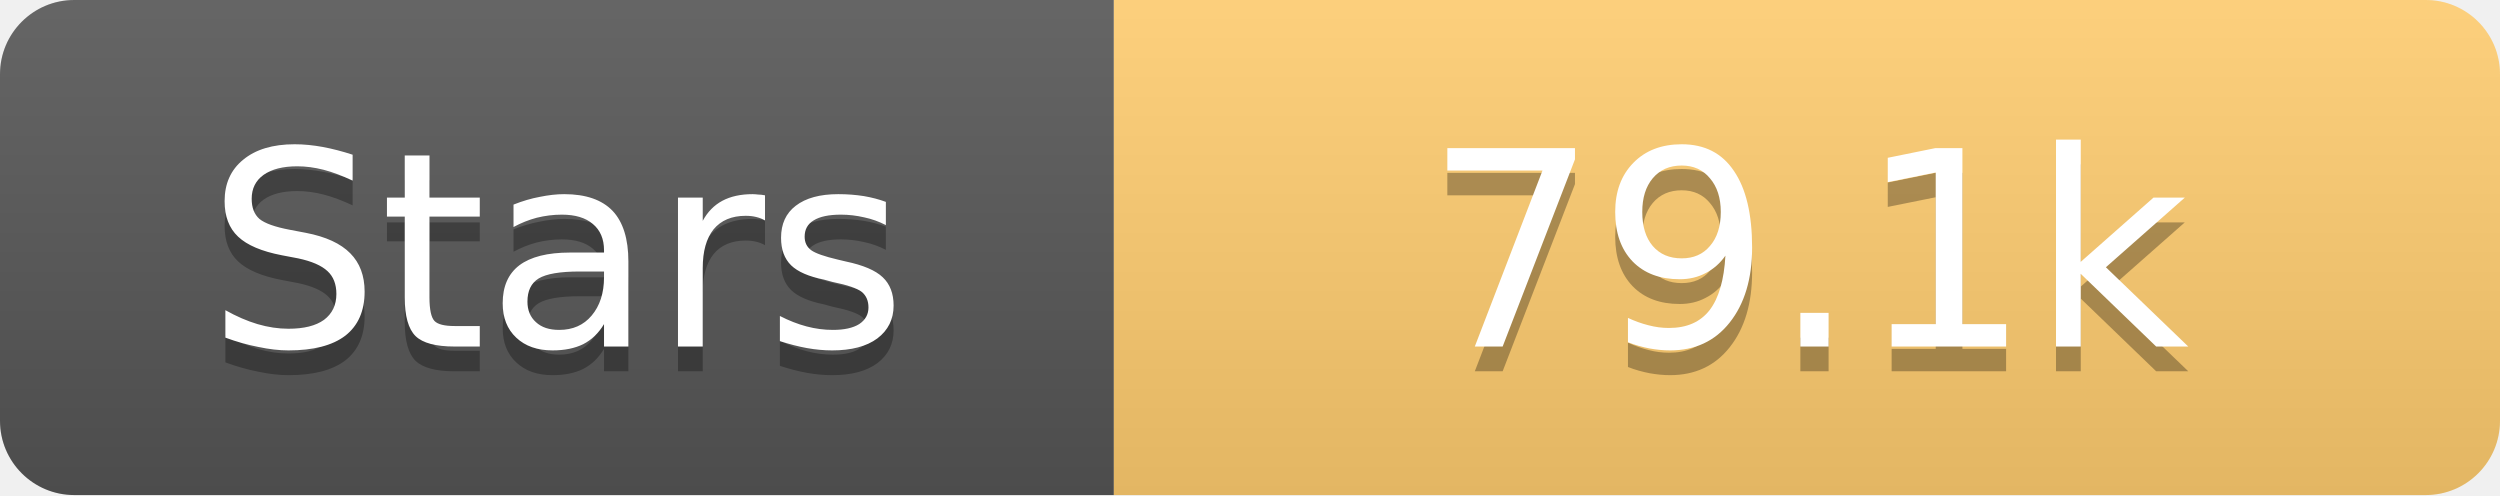
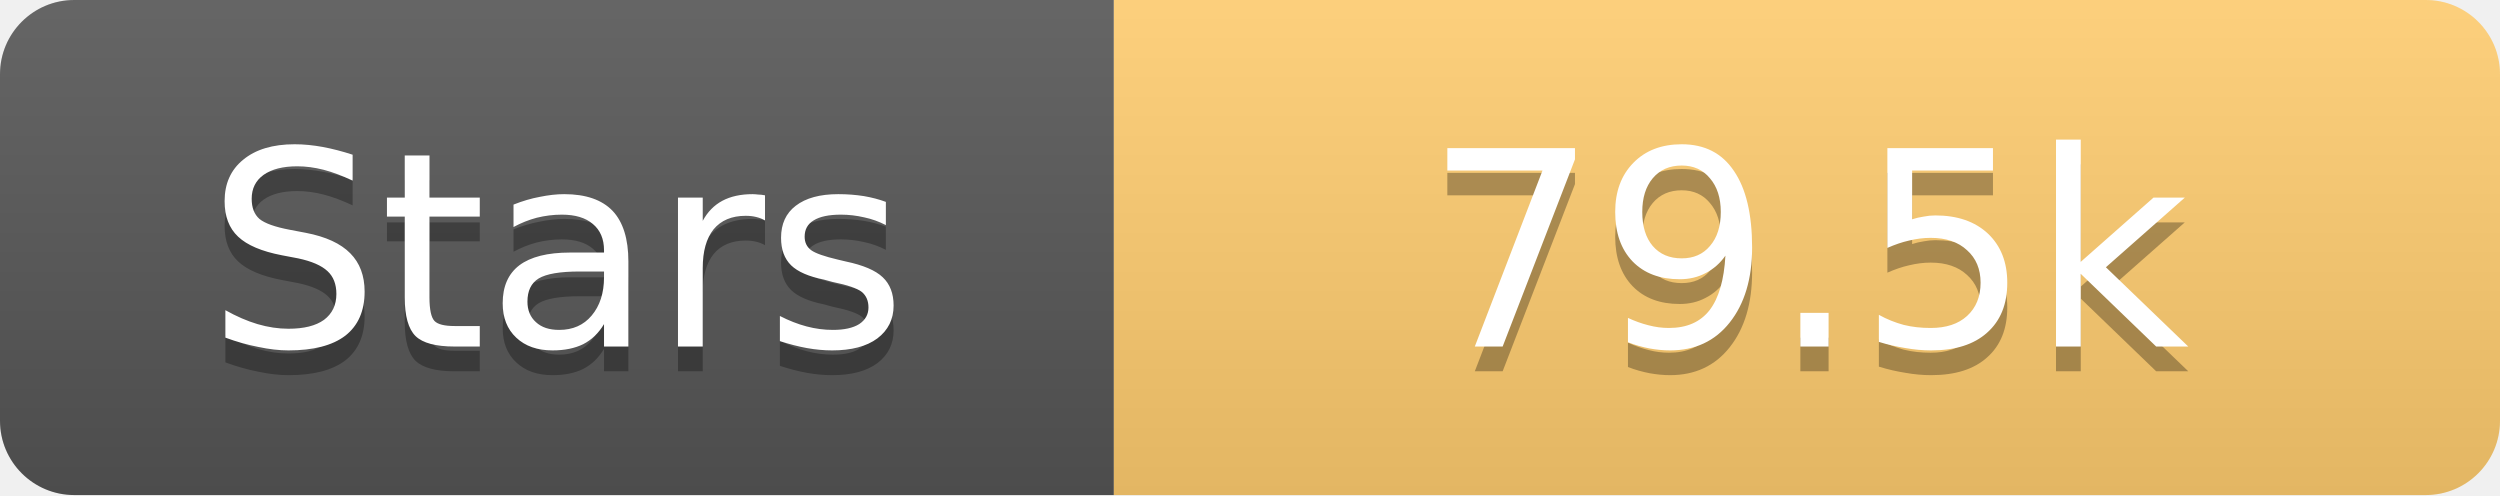
<svg xmlns="http://www.w3.org/2000/svg" width="101" height="20">
  <linearGradient id="s" x2="0" y2="100%">
    <stop offset="0" stop-color="#fff" stop-opacity=".1" />
    <stop offset="1" stop-opacity=".1" />
  </linearGradient>
  <clipPath id="r">
    <rect width="101" height="20" rx="3" fill="#fff" />
  </clipPath>
  <g clip-path="url(#r)">
    <rect width="45" height="20" fill="#555" />
    <rect x="45" width="56" height="20" fill="#fdcb6e" />
    <rect width="101" height="20" fill="url(#s)" />
  </g>
  <g fill="#fff" text-anchor="middle" font-family="Verdana,Geneva,DejaVu Sans,sans-serif" text-rendering="geometricPrecision" font-size="11">
    <text x="22.5" y="15" fill="#010101" fill-opacity=".3">Stars</text>
    <text x="22.5" y="14">Stars</text>
-     <text x="73.0" y="15" fill="#010101" fill-opacity=".3">79.1k</text>
-     <text x="73.0" y="14">79.1k</text>
+     <text x="73.0" y="15" fill="#010101" fill-opacity=".3">79.5k</text>
+     <text x="73.0" y="14">79.5k</text>
  </g>
</svg>
